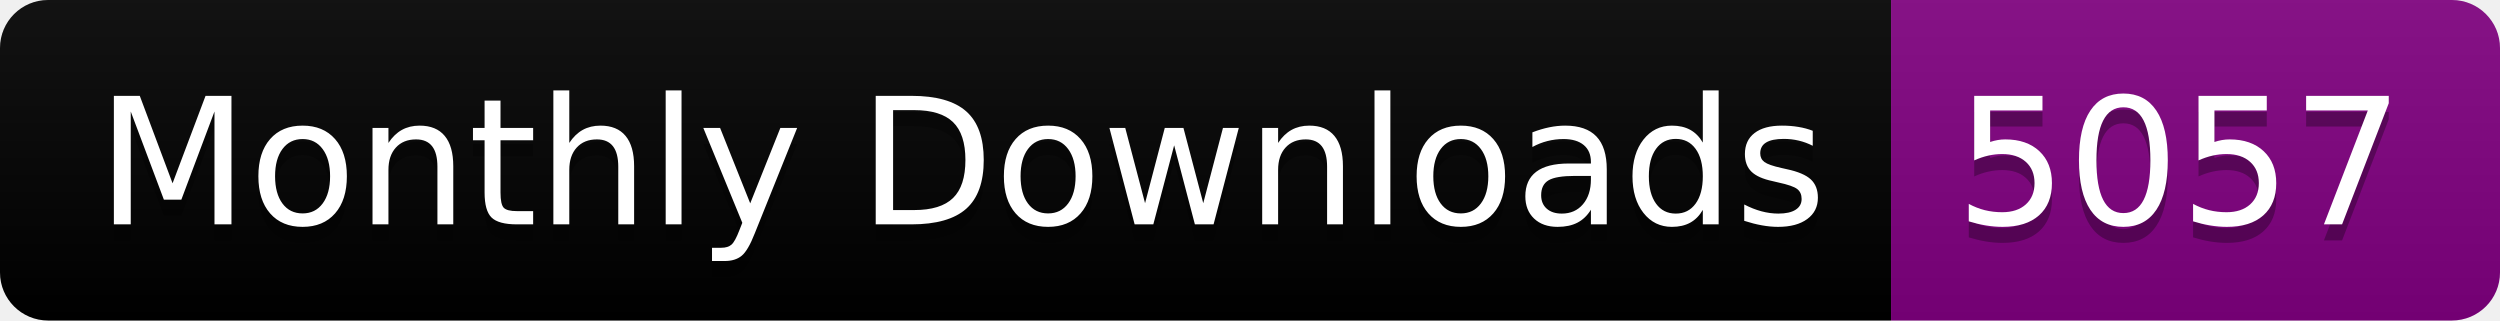
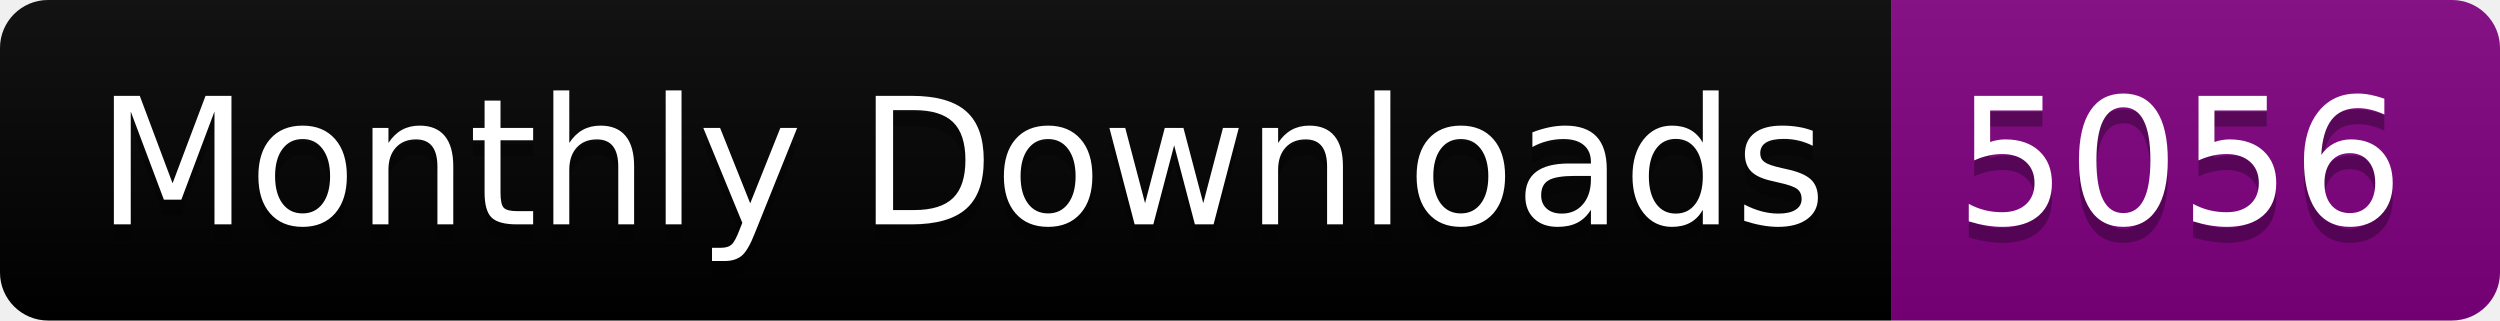
<svg xmlns="http://www.w3.org/2000/svg" width="156.0" height="20">
  <linearGradient id="smooth" x2="0" y2="100%">
    <stop offset="0" stop-color="#bbb" stop-opacity=".1" />
    <stop offset="1" stop-opacity=".1" />
  </linearGradient>
  <clipPath id="round">
    <rect width="156.0" height="20" rx="3" fill="#fff" />
  </clipPath>
  <g clip-path="url(#round)">
    <rect width="118.0" height="20" fill="black" />
    <rect x="118.0" width="38.0" height="20" fill="purple" />
    <rect width="156.0" height="20" fill="url(#smooth)" />
  </g>
  <g fill="#fff" text-anchor="middle" font-family="DejaVu Sans,Verdana,Geneva,sans-serif" font-size="110">
    <text x="600.0" y="150" fill="#010101" fill-opacity=".3" transform="scale(0.1)" textLength="1080.0" lengthAdjust="spacing">Monthly Downloads</text>
    <text x="600.0" y="140" transform="scale(0.1)" textLength="1080.0" lengthAdjust="spacing">Monthly Downloads</text>
-     <text x="1360.0" y="150" fill="#010101" fill-opacity=".3" transform="scale(0.1)" textLength="280.0" lengthAdjust="spacing">5057</text>
-     <text x="1360.0" y="140" transform="scale(0.1)" textLength="280.0" lengthAdjust="spacing">5057</text>
+     <text x="1360.0" y="150" fill="#010101" fill-opacity=".3" transform="scale(0.1)" textLength="280.0" lengthAdjust="spacing">5056</text>
+     <text x="1360.0" y="140" transform="scale(0.1)" textLength="280.0" lengthAdjust="spacing">5056</text>
  </g>
</svg>
